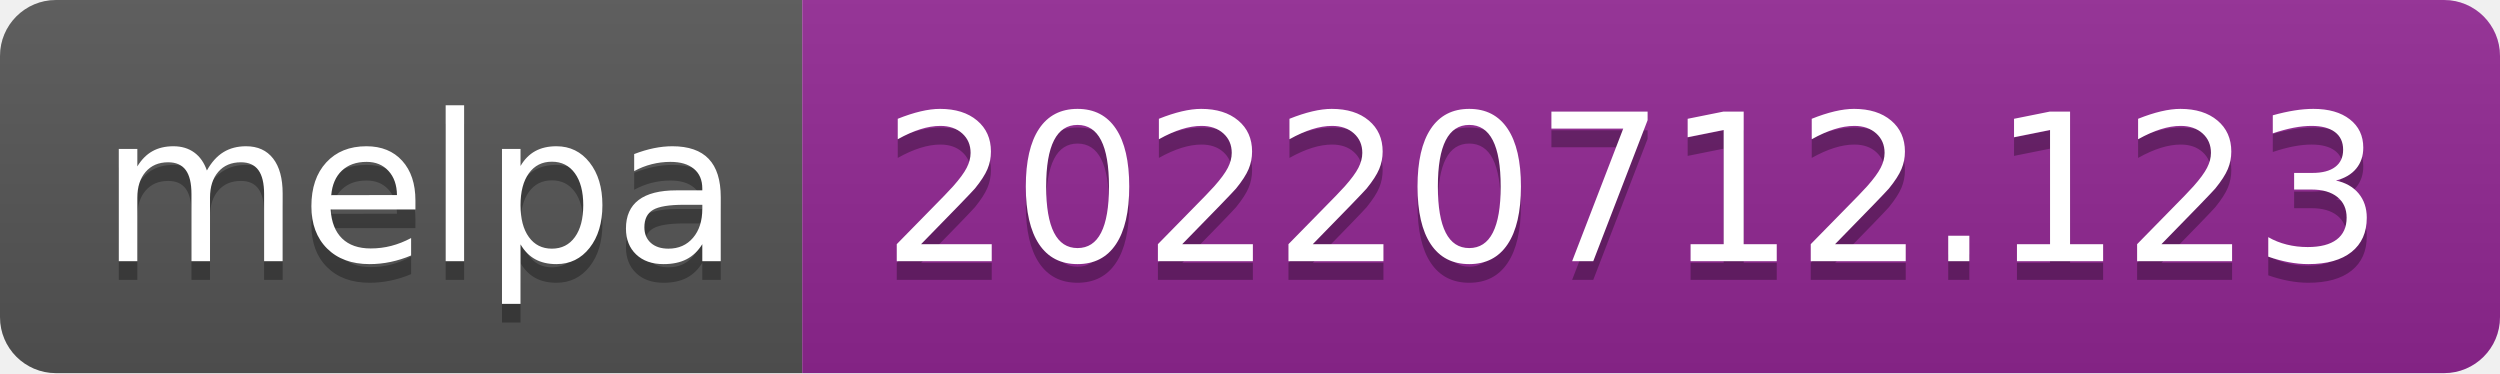
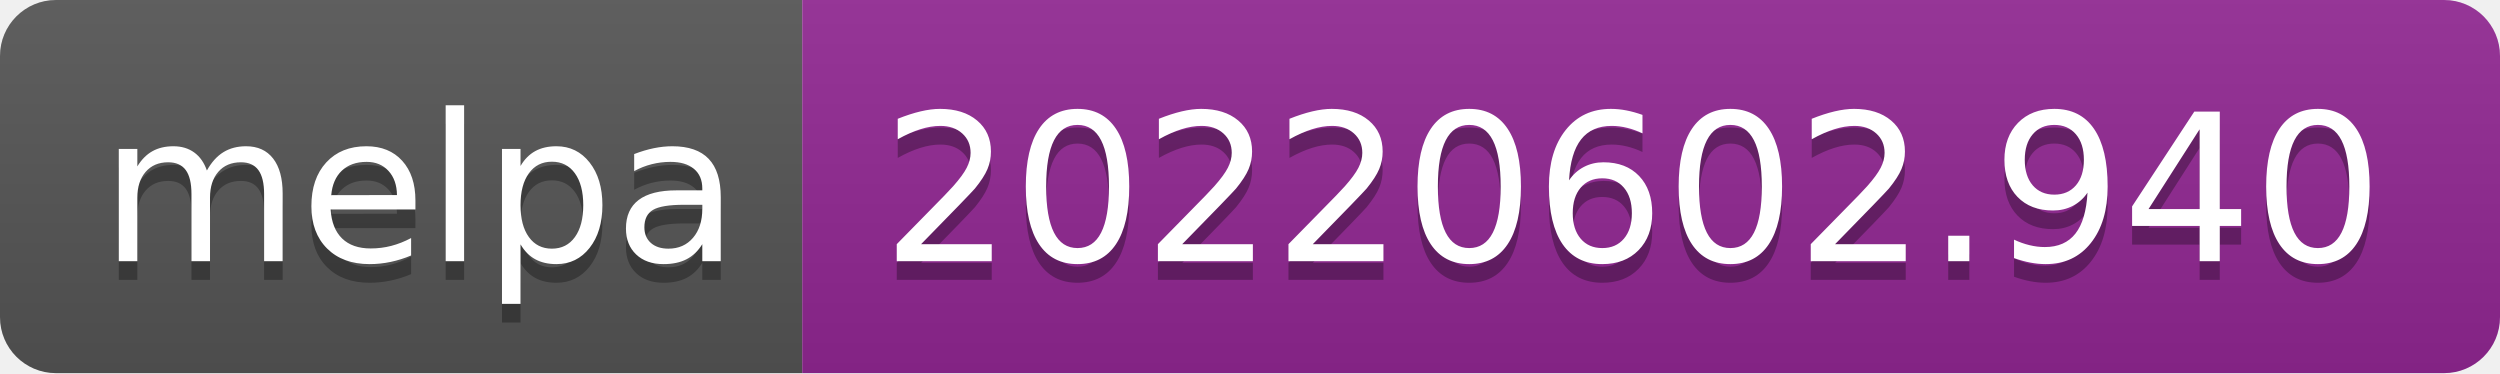
- <svg xmlns="http://www.w3.org/2000/svg" width="134" height="20" role="img" aria-label="melpa: 20220712.123">
+ <svg xmlns="http://www.w3.org/2000/svg" width="134" height="20" role="img" aria-label="melpa: 20220602.940">
  <linearGradient id="s" x2="0" y2="100%">
    <stop offset="0" stop-color="#bbb" stop-opacity=".1" />
    <stop offset="1" stop-opacity=".1" />
  </linearGradient>
  <clipPath id="r">
    <rect width="134" height="20" rx="3" fill="#fff" />
  </clipPath>
  <g clip-path="url(#r)">
    <rect width="43" height="20" fill="#555" />
    <rect x="43" width="91" height="20" fill="#922793" />
    <rect width="134" height="20" fill="url(#s)" />
  </g>
  <g fill="#fff" text-anchor="middle" font-family="Verdana,Geneva,DejaVu Sans,sans-serif" text-rendering="geometricPrecision" font-size="110">
    <text aria-hidden="true" x="225" y="150" fill="#010101" fill-opacity=".3" transform="scale(.1)" textLength="330">melpa</text>
    <text x="225" y="140" transform="scale(.1)" fill="#fff" textLength="330">melpa</text>
-     <text aria-hidden="true" x="875" y="150" fill="#010101" fill-opacity=".3" transform="scale(.1)" textLength="810">20220712.123</text>
-     <text x="875" y="140" transform="scale(.1)" fill="#fff" textLength="810">20220712.123</text>
+     <text aria-hidden="true" x="875" y="150" fill="#010101" fill-opacity=".3" transform="scale(.1)" textLength="810">20220602.940</text>
+     <text x="875" y="140" transform="scale(.1)" fill="#fff" textLength="810">20220602.940</text>
  </g>
</svg>
